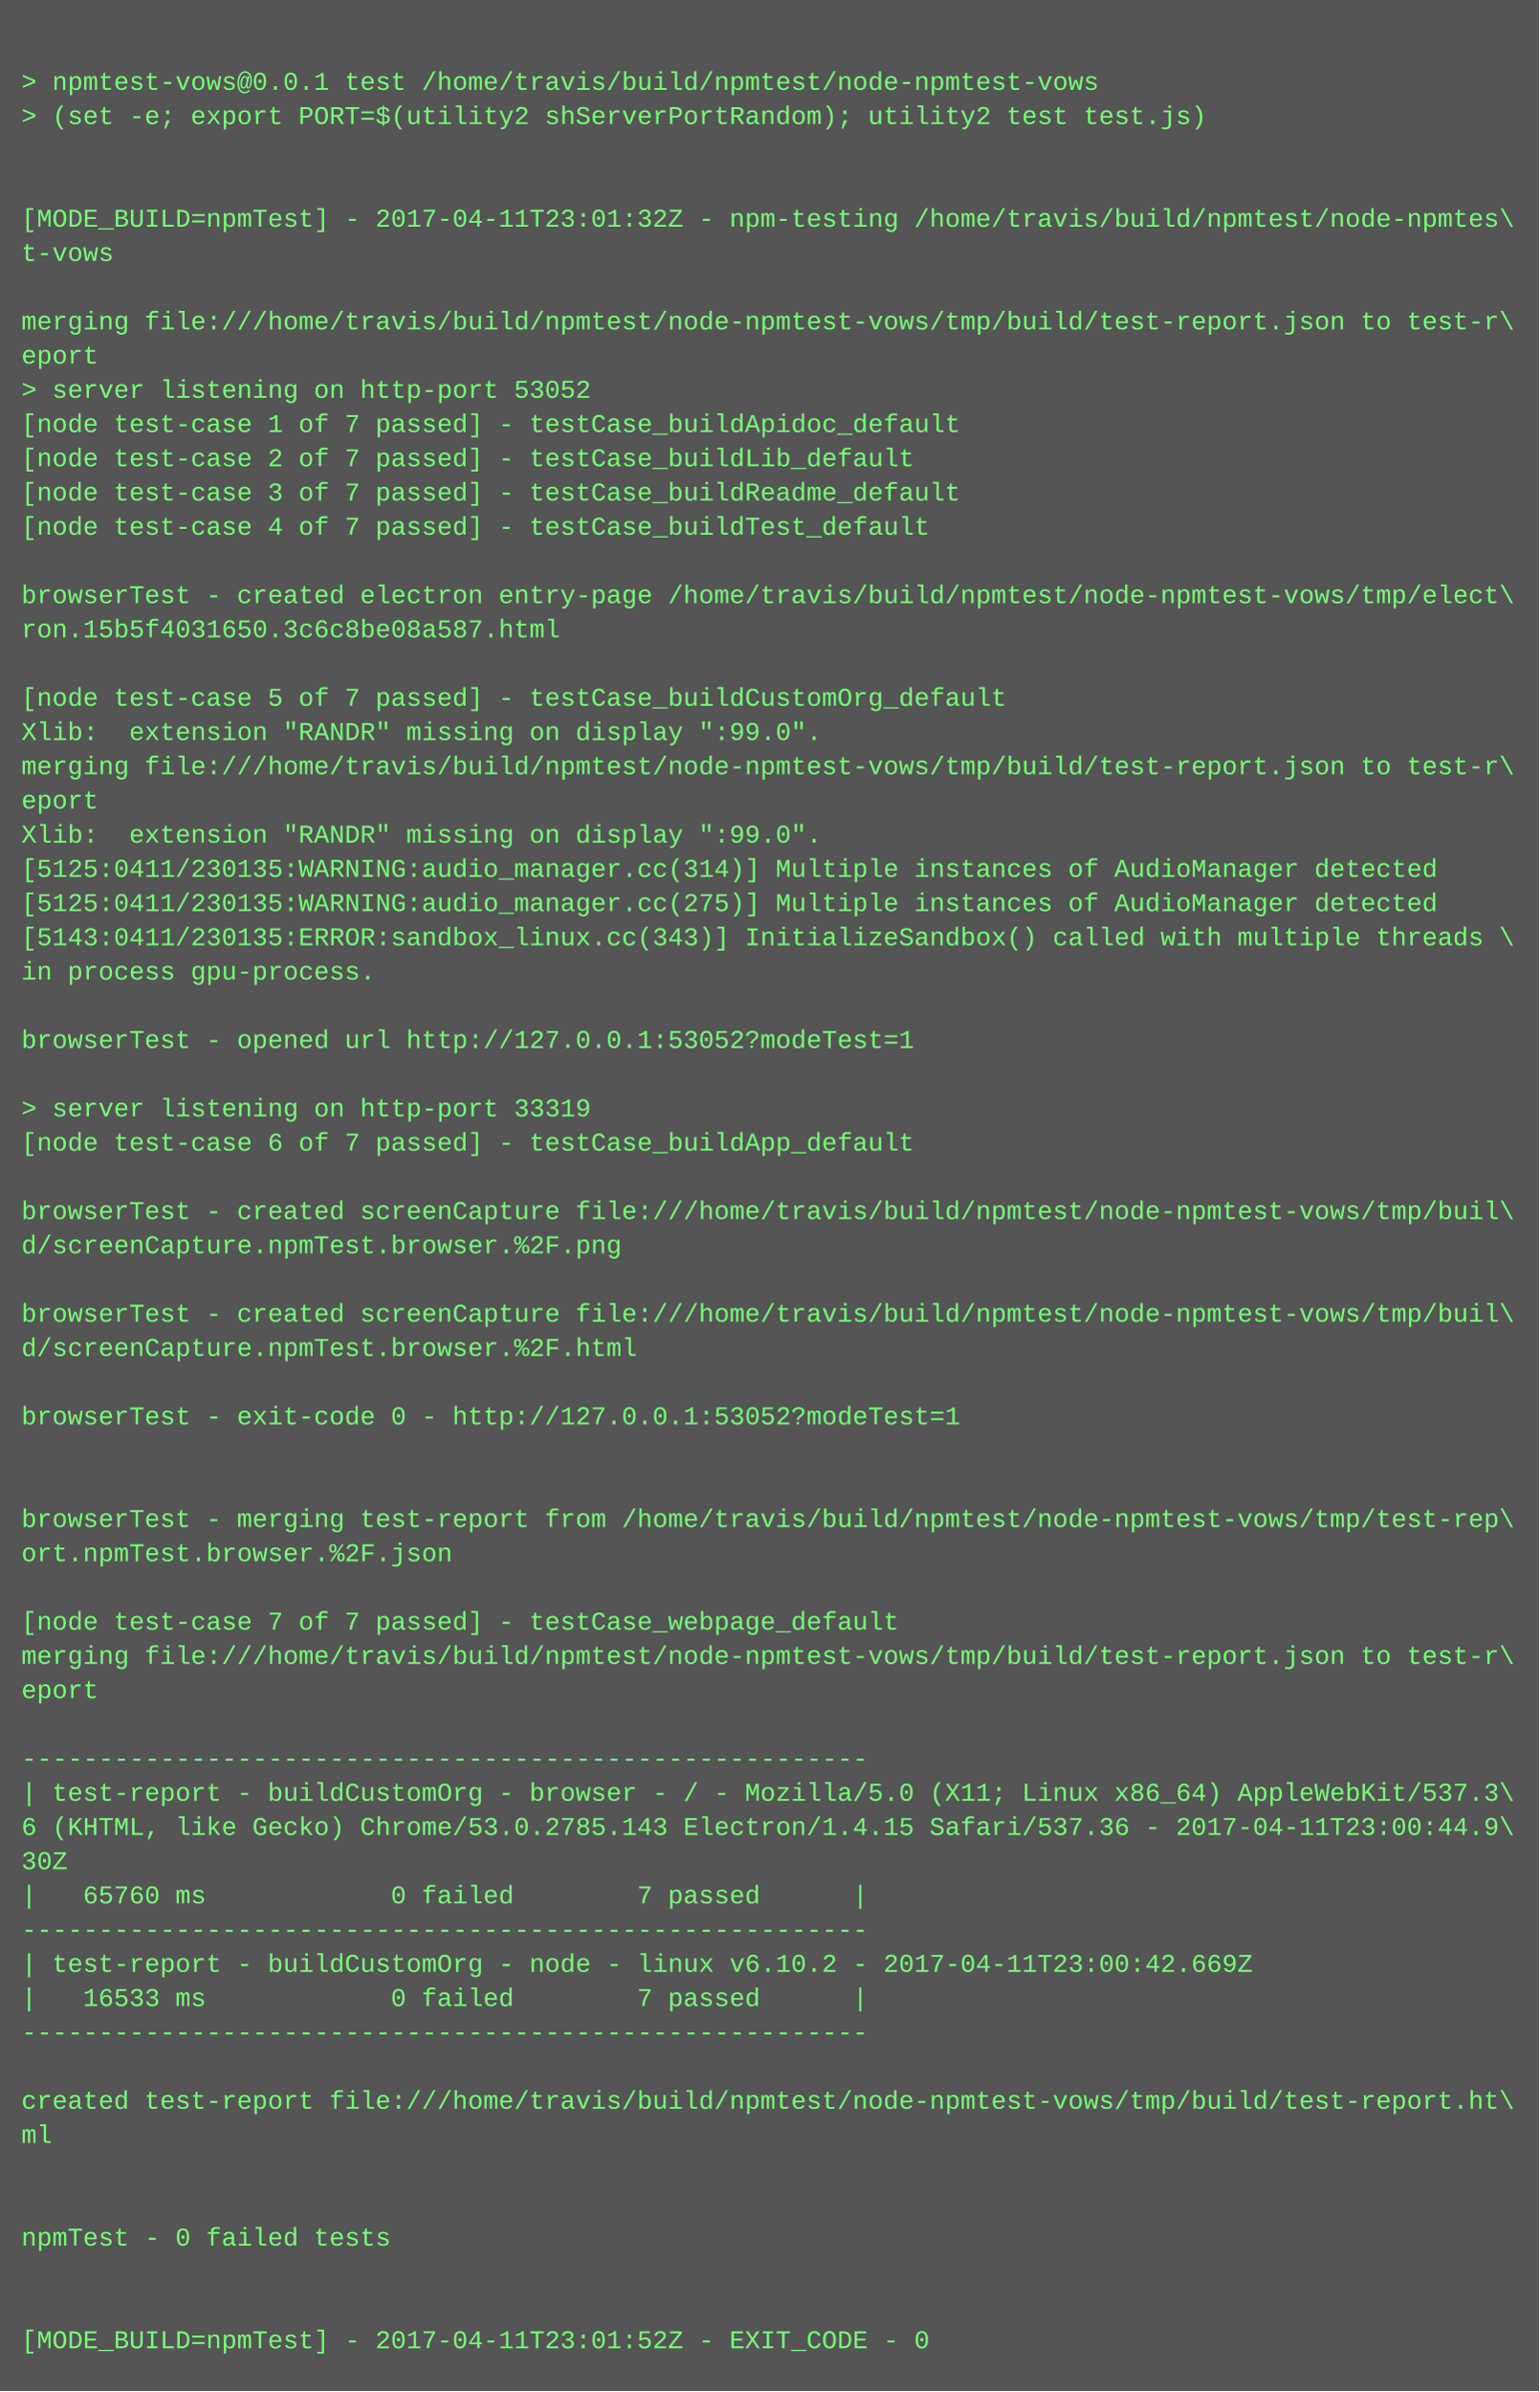
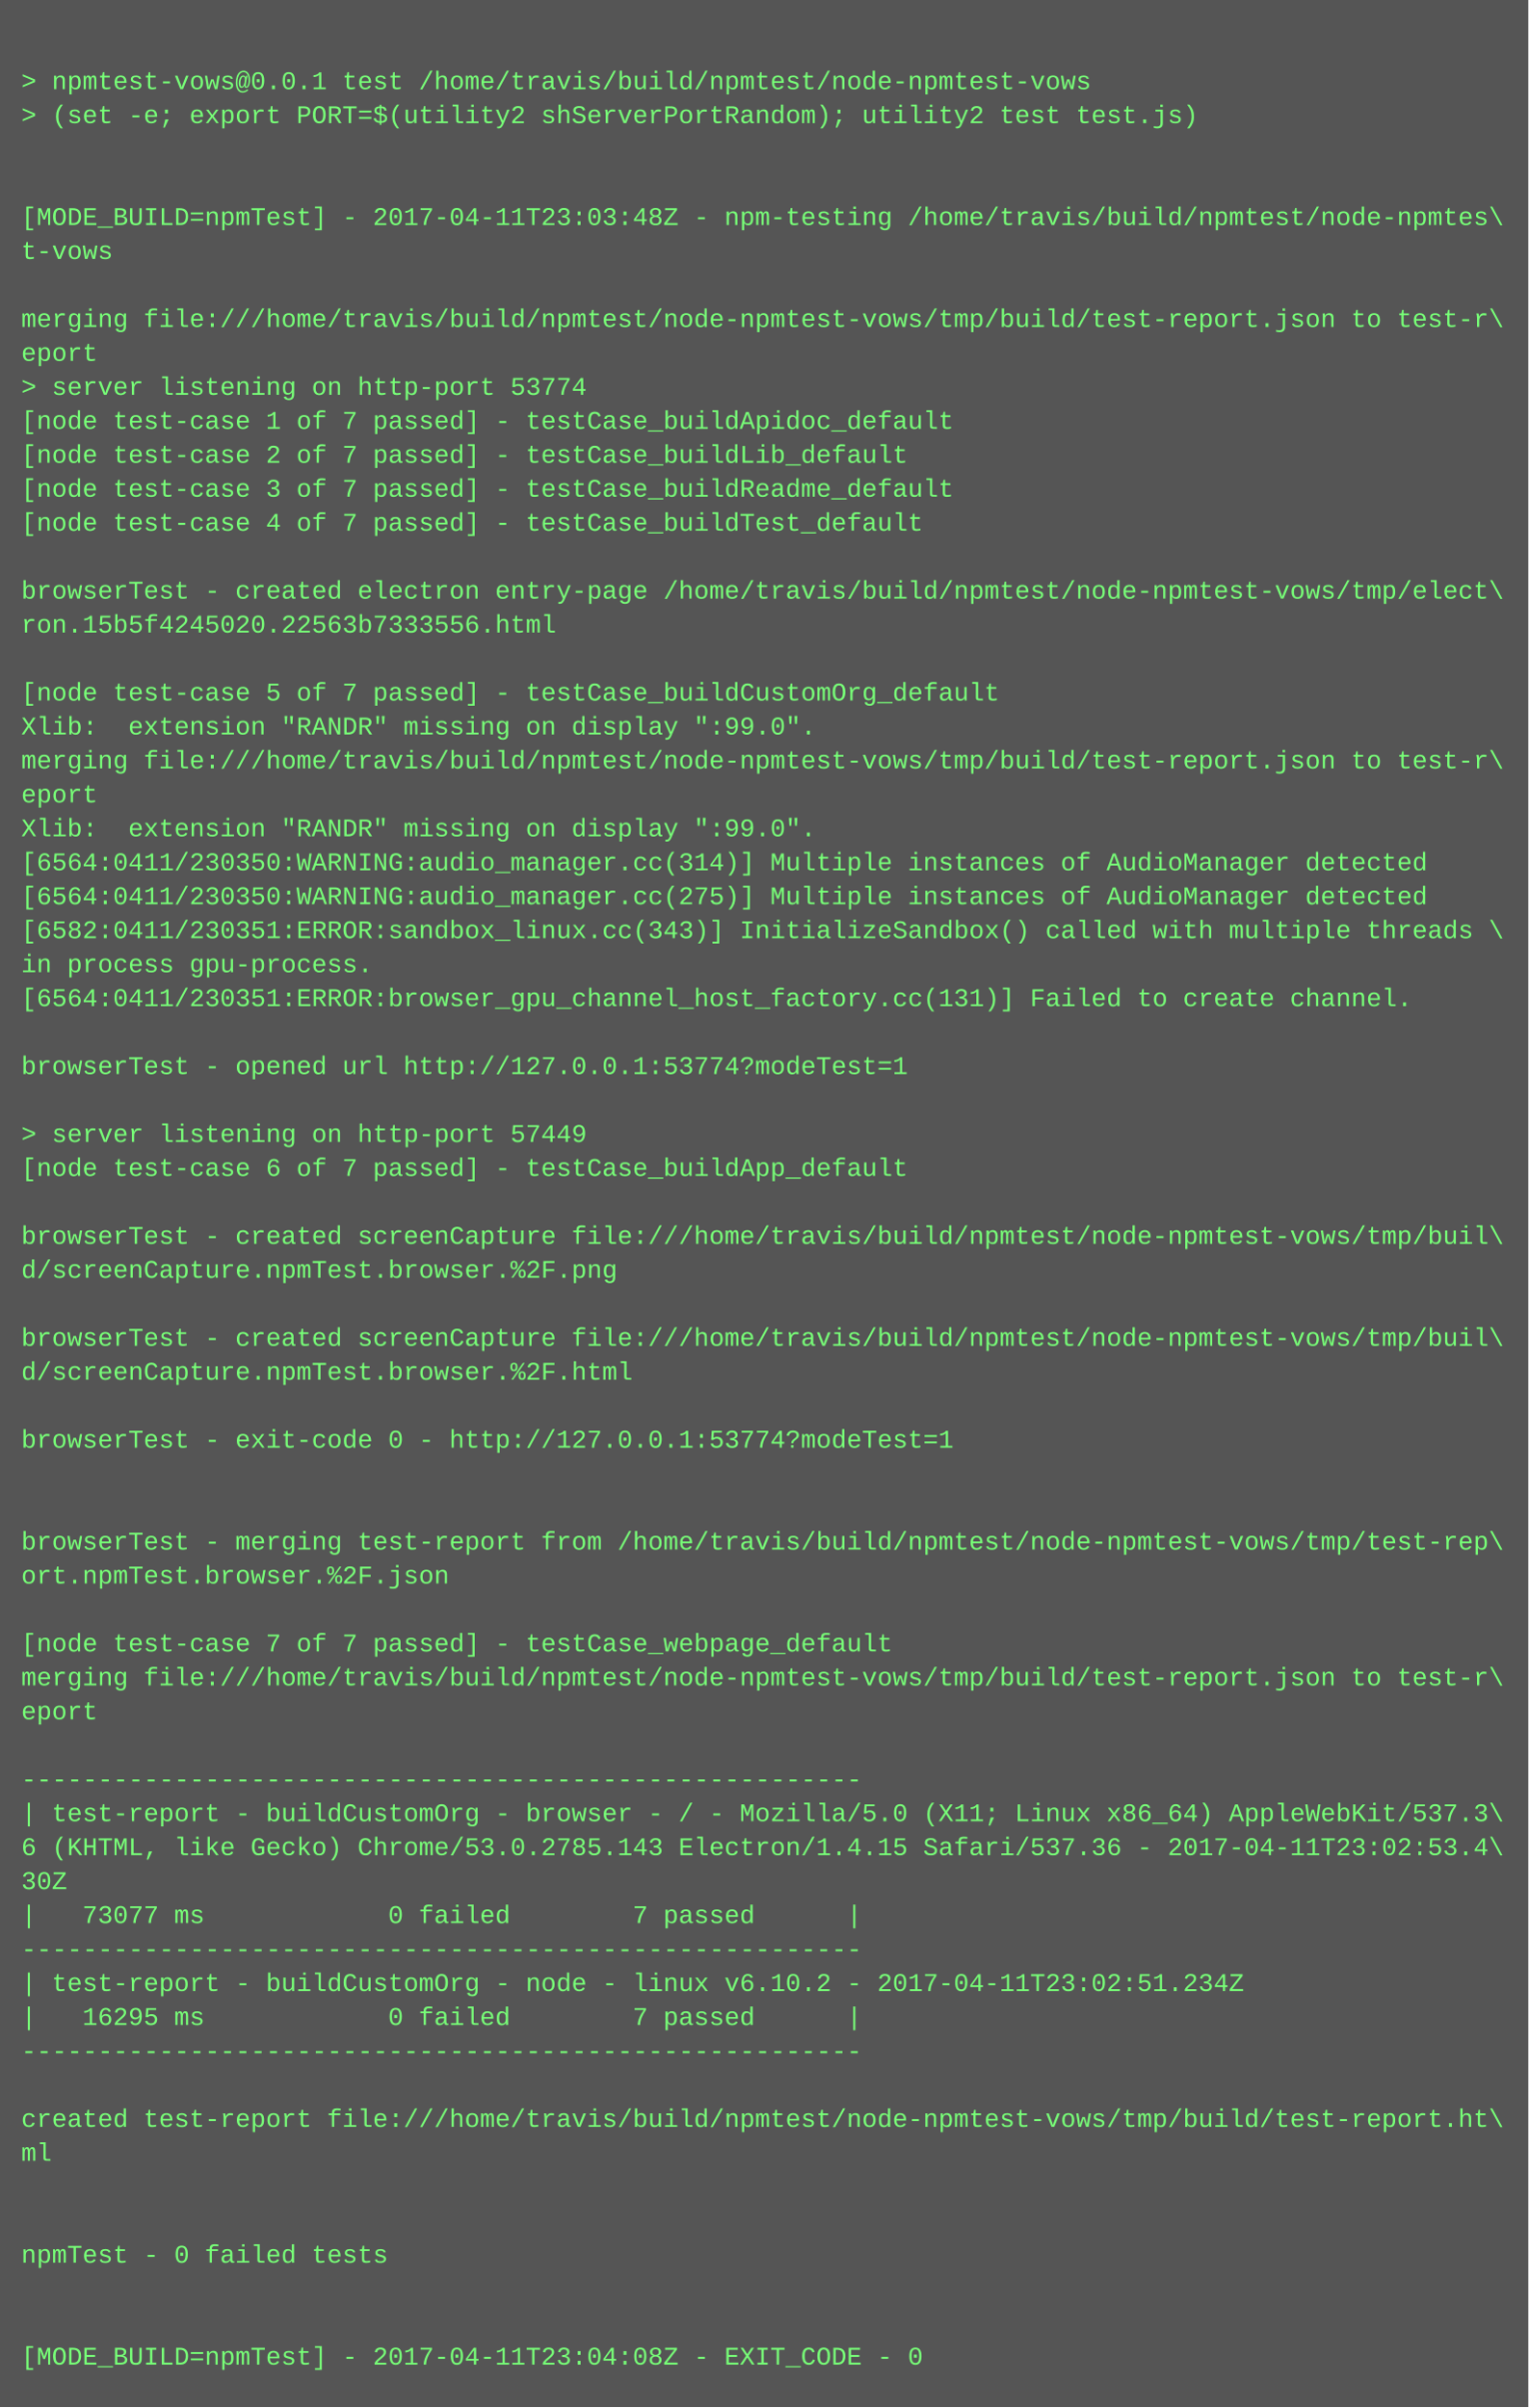
- <svg xmlns="http://www.w3.org/2000/svg" height="1118" width="720">
-   <rect height="1118" fill="#555" width="720" />
+ <svg xmlns="http://www.w3.org/2000/svg" height="1134" width="720">
+   <rect height="1134" fill="#555" width="720" />
  <text fill="#7f7" font-family="Courier New" font-size="12" xml:space="preserve">
    <tspan x="10" y="26" />
    <tspan x="10" y="42">&gt; npmtest-vows@0.0.1 test /home/travis/build/npmtest/node-npmtest-vows</tspan>
    <tspan x="10" y="58">&gt; (set -e; export PORT=$(utility2 shServerPortRandom); utility2 test test.js)</tspan>
    <tspan x="10" y="74" />
    <tspan x="10" y="90" />
-     <tspan x="10" y="106">[MODE_BUILD=npmTest] - 2017-04-11T23:01:32Z - npm-testing /home/travis/build/npmtest/node-npmtes\</tspan>
+     <tspan x="10" y="106">[MODE_BUILD=npmTest] - 2017-04-11T23:03:48Z - npm-testing /home/travis/build/npmtest/node-npmtes\</tspan>
    <tspan x="10" y="122">t-vows</tspan>
    <tspan x="10" y="138" />
    <tspan x="10" y="154">merging file:///home/travis/build/npmtest/node-npmtest-vows/tmp/build/test-report.json to test-r\</tspan>
    <tspan x="10" y="170">eport</tspan>
-     <tspan x="10" y="186">&gt; server listening on http-port 53052</tspan>
+     <tspan x="10" y="186">&gt; server listening on http-port 53774</tspan>
    <tspan x="10" y="202">[node test-case 1 of 7 passed] - testCase_buildApidoc_default</tspan>
    <tspan x="10" y="218">[node test-case 2 of 7 passed] - testCase_buildLib_default</tspan>
    <tspan x="10" y="234">[node test-case 3 of 7 passed] - testCase_buildReadme_default</tspan>
    <tspan x="10" y="250">[node test-case 4 of 7 passed] - testCase_buildTest_default</tspan>
    <tspan x="10" y="266" />
    <tspan x="10" y="282">browserTest - created electron entry-page /home/travis/build/npmtest/node-npmtest-vows/tmp/elect\</tspan>
-     <tspan x="10" y="298">ron.15b5f4031650.3c6c8be08a587.html</tspan>
+     <tspan x="10" y="298">ron.15b5f4245020.22563b7333556.html</tspan>
    <tspan x="10" y="314" />
    <tspan x="10" y="330">[node test-case 5 of 7 passed] - testCase_buildCustomOrg_default</tspan>
    <tspan x="10" y="346">Xlib:  extension "RANDR" missing on display ":99.0".</tspan>
    <tspan x="10" y="362">merging file:///home/travis/build/npmtest/node-npmtest-vows/tmp/build/test-report.json to test-r\</tspan>
    <tspan x="10" y="378">eport</tspan>
    <tspan x="10" y="394">Xlib:  extension "RANDR" missing on display ":99.0".</tspan>
-     <tspan x="10" y="410">[5125:0411/230135:WARNING:audio_manager.cc(314)] Multiple instances of AudioManager detected</tspan>
-     <tspan x="10" y="426">[5125:0411/230135:WARNING:audio_manager.cc(275)] Multiple instances of AudioManager detected</tspan>
-     <tspan x="10" y="442">[5143:0411/230135:ERROR:sandbox_linux.cc(343)] InitializeSandbox() called with multiple threads \</tspan>
+     <tspan x="10" y="410">[6564:0411/230350:WARNING:audio_manager.cc(314)] Multiple instances of AudioManager detected</tspan>
+     <tspan x="10" y="426">[6564:0411/230350:WARNING:audio_manager.cc(275)] Multiple instances of AudioManager detected</tspan>
+     <tspan x="10" y="442">[6582:0411/230351:ERROR:sandbox_linux.cc(343)] InitializeSandbox() called with multiple threads \</tspan>
    <tspan x="10" y="458">in process gpu-process. </tspan>
-     <tspan x="10" y="474" />
-     <tspan x="10" y="490">browserTest - opened url http://127.0.0.1:53052?modeTest=1</tspan>
-     <tspan x="10" y="506" />
-     <tspan x="10" y="522">&gt; server listening on http-port 33319</tspan>
-     <tspan x="10" y="538">[node test-case 6 of 7 passed] - testCase_buildApp_default</tspan>
-     <tspan x="10" y="554" />
-     <tspan x="10" y="570">browserTest - created screenCapture file:///home/travis/build/npmtest/node-npmtest-vows/tmp/buil\</tspan>
-     <tspan x="10" y="586">d/screenCapture.npmTest.browser.%2F.png</tspan>
-     <tspan x="10" y="602" />
-     <tspan x="10" y="618">browserTest - created screenCapture file:///home/travis/build/npmtest/node-npmtest-vows/tmp/buil\</tspan>
-     <tspan x="10" y="634">d/screenCapture.npmTest.browser.%2F.html</tspan>
-     <tspan x="10" y="650" />
-     <tspan x="10" y="666">browserTest - exit-code 0 - http://127.0.0.1:53052?modeTest=1</tspan>
-     <tspan x="10" y="682" />
+     <tspan x="10" y="474">[6564:0411/230351:ERROR:browser_gpu_channel_host_factory.cc(131)] Failed to create channel.</tspan>
+     <tspan x="10" y="490" />
+     <tspan x="10" y="506">browserTest - opened url http://127.0.0.1:53774?modeTest=1</tspan>
+     <tspan x="10" y="522" />
+     <tspan x="10" y="538">&gt; server listening on http-port 57449</tspan>
+     <tspan x="10" y="554">[node test-case 6 of 7 passed] - testCase_buildApp_default</tspan>
+     <tspan x="10" y="570" />
+     <tspan x="10" y="586">browserTest - created screenCapture file:///home/travis/build/npmtest/node-npmtest-vows/tmp/buil\</tspan>
+     <tspan x="10" y="602">d/screenCapture.npmTest.browser.%2F.png</tspan>
+     <tspan x="10" y="618" />
+     <tspan x="10" y="634">browserTest - created screenCapture file:///home/travis/build/npmtest/node-npmtest-vows/tmp/buil\</tspan>
+     <tspan x="10" y="650">d/screenCapture.npmTest.browser.%2F.html</tspan>
+     <tspan x="10" y="666" />
+     <tspan x="10" y="682">browserTest - exit-code 0 - http://127.0.0.1:53774?modeTest=1</tspan>
    <tspan x="10" y="698" />
-     <tspan x="10" y="714">browserTest - merging test-report from /home/travis/build/npmtest/node-npmtest-vows/tmp/test-rep\</tspan>
-     <tspan x="10" y="730">ort.npmTest.browser.%2F.json</tspan>
-     <tspan x="10" y="746" />
-     <tspan x="10" y="762">[node test-case 7 of 7 passed] - testCase_webpage_default</tspan>
-     <tspan x="10" y="778">merging file:///home/travis/build/npmtest/node-npmtest-vows/tmp/build/test-report.json to test-r\</tspan>
-     <tspan x="10" y="794">eport</tspan>
-     <tspan x="10" y="810" />
-     <tspan x="10" y="826">-------------------------------------------------------</tspan>
-     <tspan x="10" y="842">| test-report - buildCustomOrg - browser - / - Mozilla/5.0 (X11; Linux x86_64) AppleWebKit/537.3\</tspan>
-     <tspan x="10" y="858">6 (KHTML, like Gecko) Chrome/53.0.2785.143 Electron/1.4.15 Safari/537.36 - 2017-04-11T23:00:44.9\</tspan>
-     <tspan x="10" y="874">30Z</tspan>
-     <tspan x="10" y="890">|   65760 ms            0 failed        7 passed      |</tspan>
-     <tspan x="10" y="906">-------------------------------------------------------</tspan>
-     <tspan x="10" y="922">| test-report - buildCustomOrg - node - linux v6.10.2 - 2017-04-11T23:00:42.669Z</tspan>
-     <tspan x="10" y="938">|   16533 ms            0 failed        7 passed      |</tspan>
-     <tspan x="10" y="954">-------------------------------------------------------</tspan>
-     <tspan x="10" y="970" />
-     <tspan x="10" y="986">created test-report file:///home/travis/build/npmtest/node-npmtest-vows/tmp/build/test-report.ht\</tspan>
-     <tspan x="10" y="1002">ml</tspan>
-     <tspan x="10" y="1018" />
+     <tspan x="10" y="714" />
+     <tspan x="10" y="730">browserTest - merging test-report from /home/travis/build/npmtest/node-npmtest-vows/tmp/test-rep\</tspan>
+     <tspan x="10" y="746">ort.npmTest.browser.%2F.json</tspan>
+     <tspan x="10" y="762" />
+     <tspan x="10" y="778">[node test-case 7 of 7 passed] - testCase_webpage_default</tspan>
+     <tspan x="10" y="794">merging file:///home/travis/build/npmtest/node-npmtest-vows/tmp/build/test-report.json to test-r\</tspan>
+     <tspan x="10" y="810">eport</tspan>
+     <tspan x="10" y="826" />
+     <tspan x="10" y="842">-------------------------------------------------------</tspan>
+     <tspan x="10" y="858">| test-report - buildCustomOrg - browser - / - Mozilla/5.0 (X11; Linux x86_64) AppleWebKit/537.3\</tspan>
+     <tspan x="10" y="874">6 (KHTML, like Gecko) Chrome/53.0.2785.143 Electron/1.4.15 Safari/537.36 - 2017-04-11T23:02:53.4\</tspan>
+     <tspan x="10" y="890">30Z</tspan>
+     <tspan x="10" y="906">|   73077 ms            0 failed        7 passed      |</tspan>
+     <tspan x="10" y="922">-------------------------------------------------------</tspan>
+     <tspan x="10" y="938">| test-report - buildCustomOrg - node - linux v6.10.2 - 2017-04-11T23:02:51.234Z</tspan>
+     <tspan x="10" y="954">|   16295 ms            0 failed        7 passed      |</tspan>
+     <tspan x="10" y="970">-------------------------------------------------------</tspan>
+     <tspan x="10" y="986" />
+     <tspan x="10" y="1002">created test-report file:///home/travis/build/npmtest/node-npmtest-vows/tmp/build/test-report.ht\</tspan>
+     <tspan x="10" y="1018">ml</tspan>
    <tspan x="10" y="1034" />
-     <tspan x="10" y="1050">npmTest - 0 failed tests</tspan>
-     <tspan x="10" y="1066" />
+     <tspan x="10" y="1050" />
+     <tspan x="10" y="1066">npmTest - 0 failed tests</tspan>
    <tspan x="10" y="1082" />
-     <tspan x="10" y="1098">[MODE_BUILD=npmTest] - 2017-04-11T23:01:52Z - EXIT_CODE - 0</tspan>
+     <tspan x="10" y="1098" />
+     <tspan x="10" y="1114">[MODE_BUILD=npmTest] - 2017-04-11T23:04:08Z - EXIT_CODE - 0</tspan>
  </text>
</svg>
